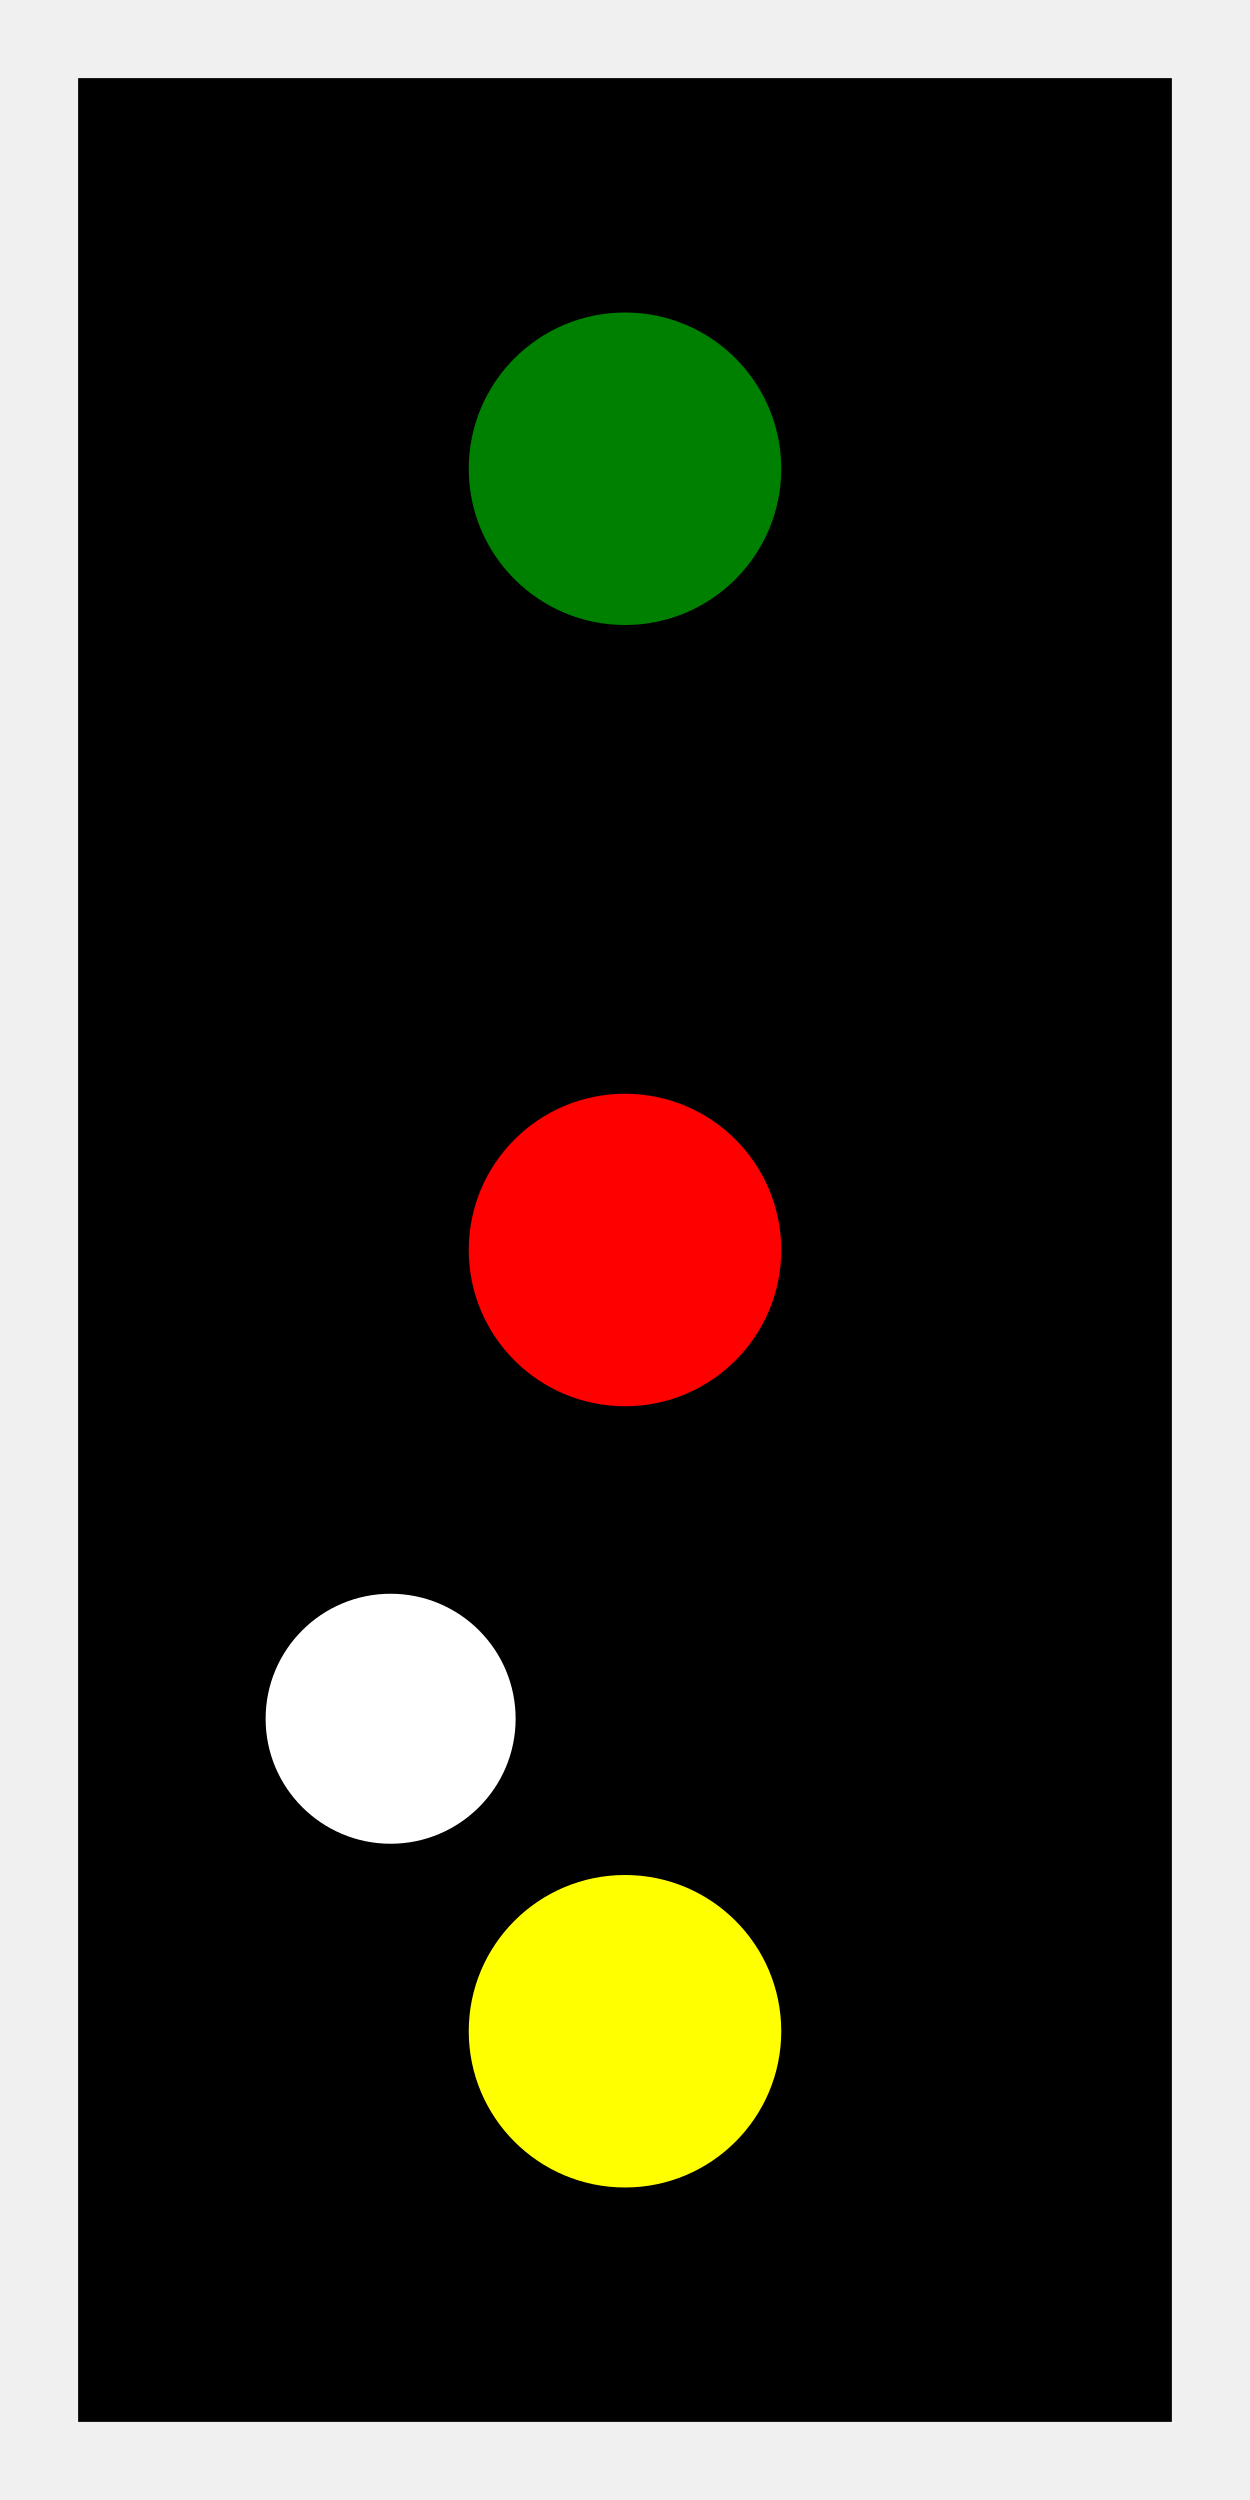
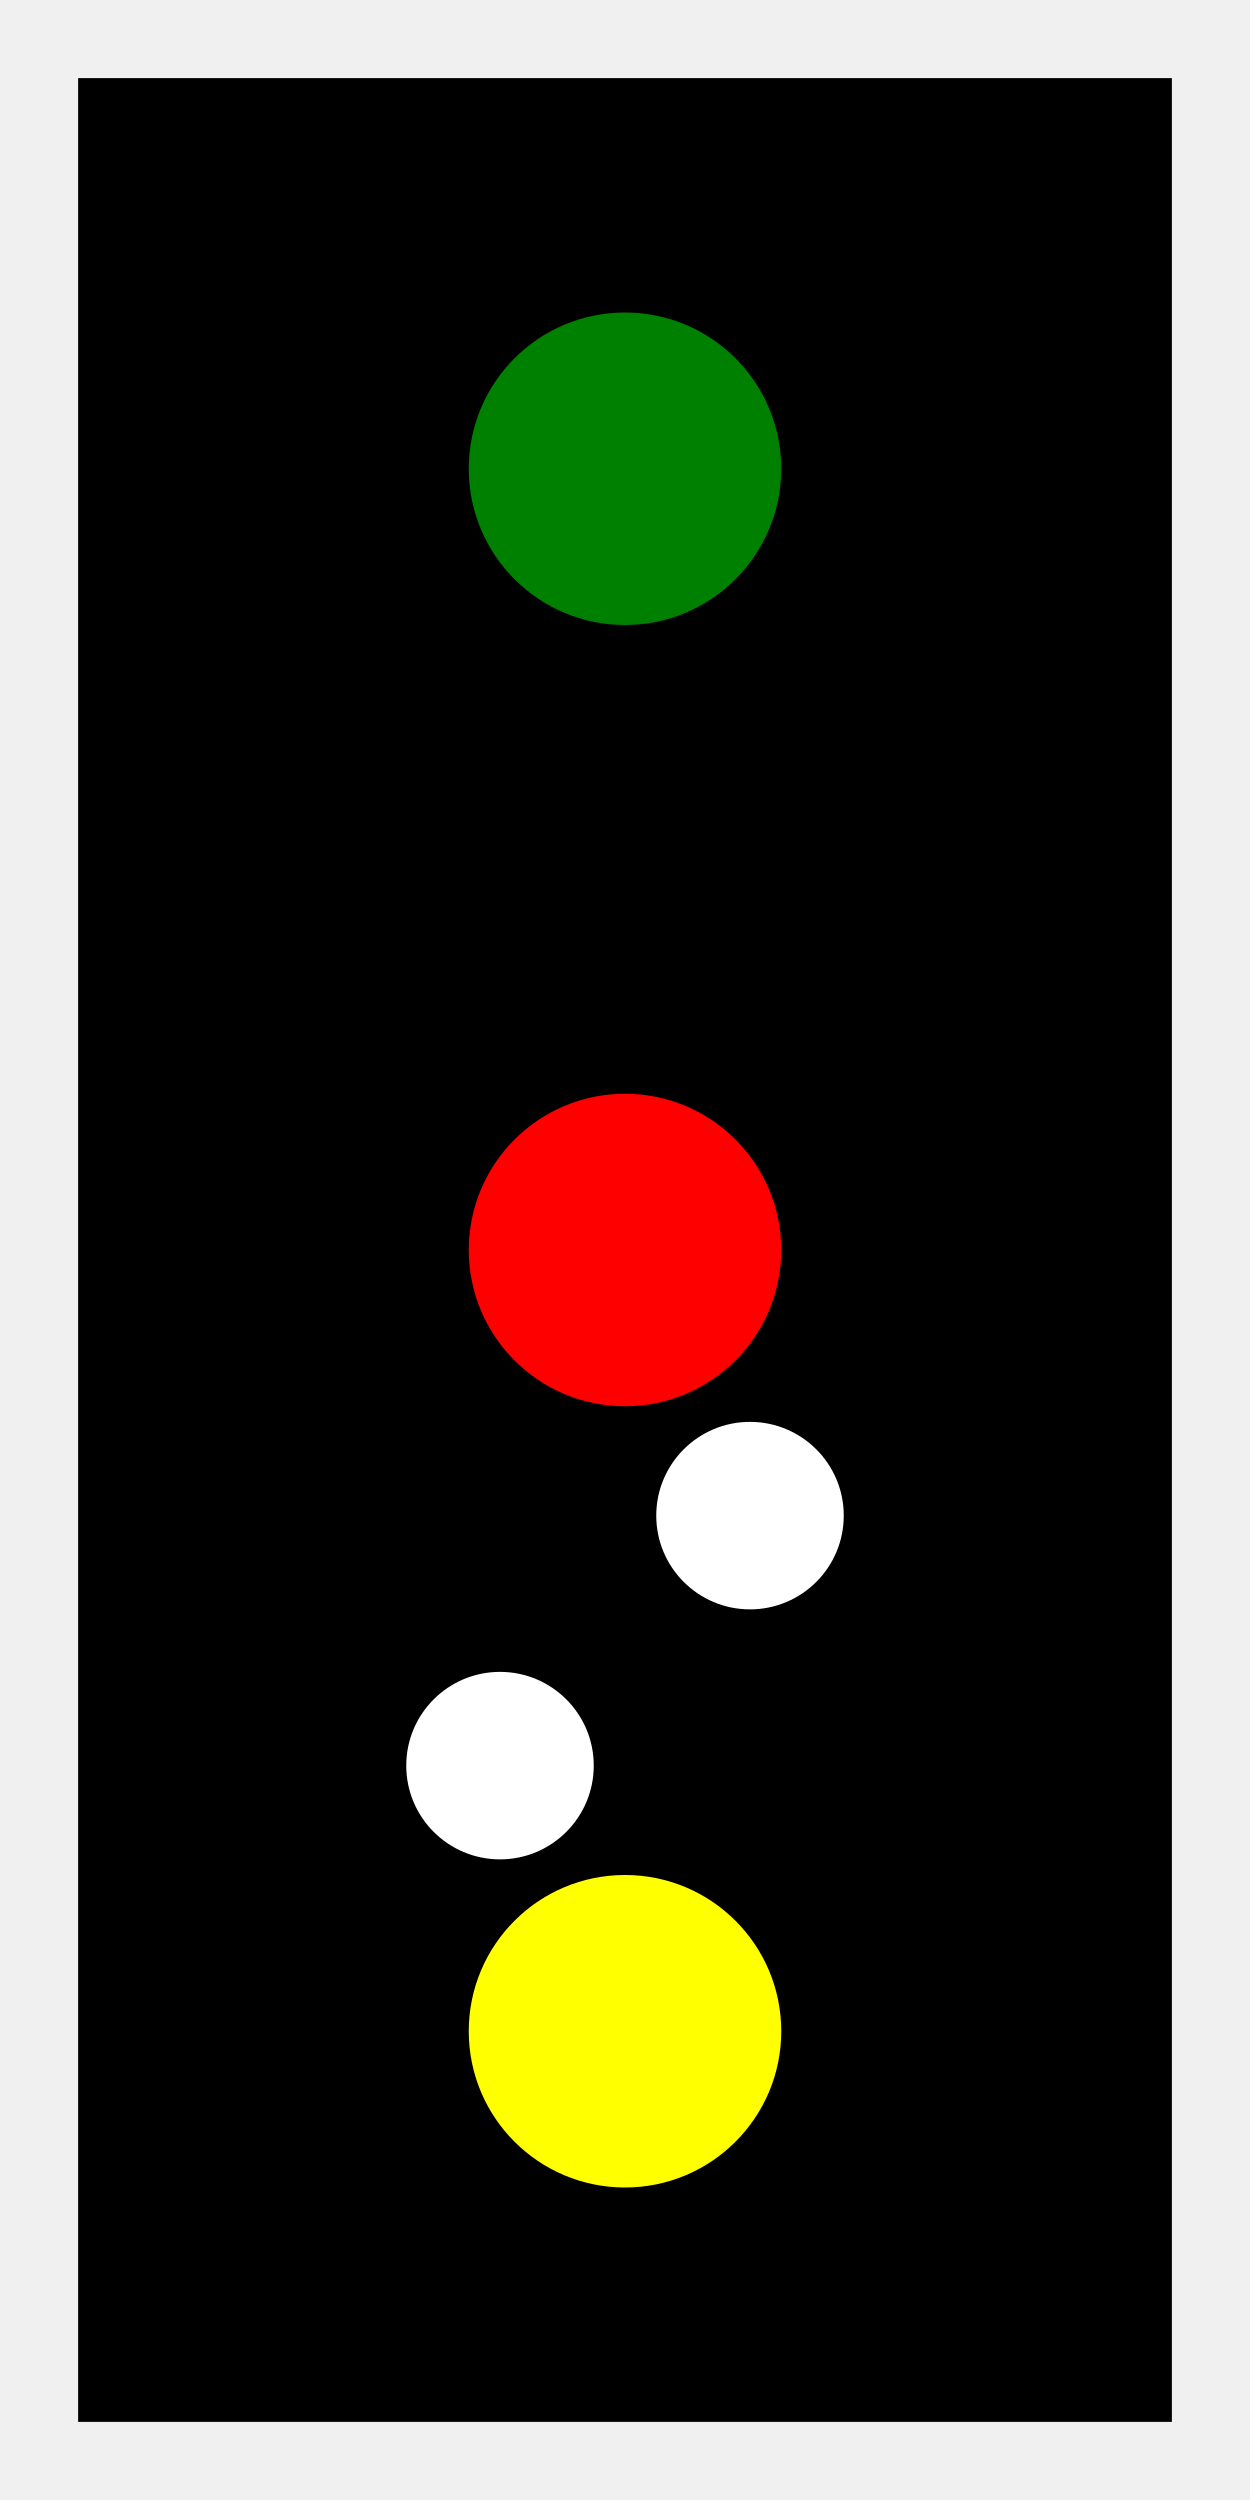
<svg xmlns="http://www.w3.org/2000/svg" viewBox="-400.0 -800.0 800.0 1600.0">
  <g transform="scale(1, -1)">
    <path d="M -350,750 L 350,750 L 350,-750 L -350,-750 Z" fill="#000000" stroke="none" />
    <path d="m -100, 0 a 100,100 0 1,0 200,0 a 100,100 0 1,0 -200,0" transform="translate(0.0, 500.0)" fill="green" />
    <path d="m -100, 0 a 100,100 0 1,0 200,0 a 100,100 0 1,0 -200,0" transform="translate(0.0, 0.0)" fill="red" />
    <path d="m -100, 0 a 100,100 0 1,0 200,0 a 100,100 0 1,0 -200,0" transform="translate(0.0, -500.0)" fill="yellow" />
-     <path d="m -80, 0 a 80,80 0 1,0 160,0 a 80,80 0 1,0 -160,0" transform="translate(-150.0, -300.0)" fill="white" />
+     <path d="m -60, 0 a 60,60 0 1,0 120,0 a 60,60 0 1,0 -120,0" transform="translate(-80.0, -330.0)" fill="white" />
+     <path d="m -60, 0 a 60,60 0 1,0 120,0 a 60,60 0 1,0 -120,0" transform="translate(80.0, -170.0)" fill="white" />
  </g>
</svg>
